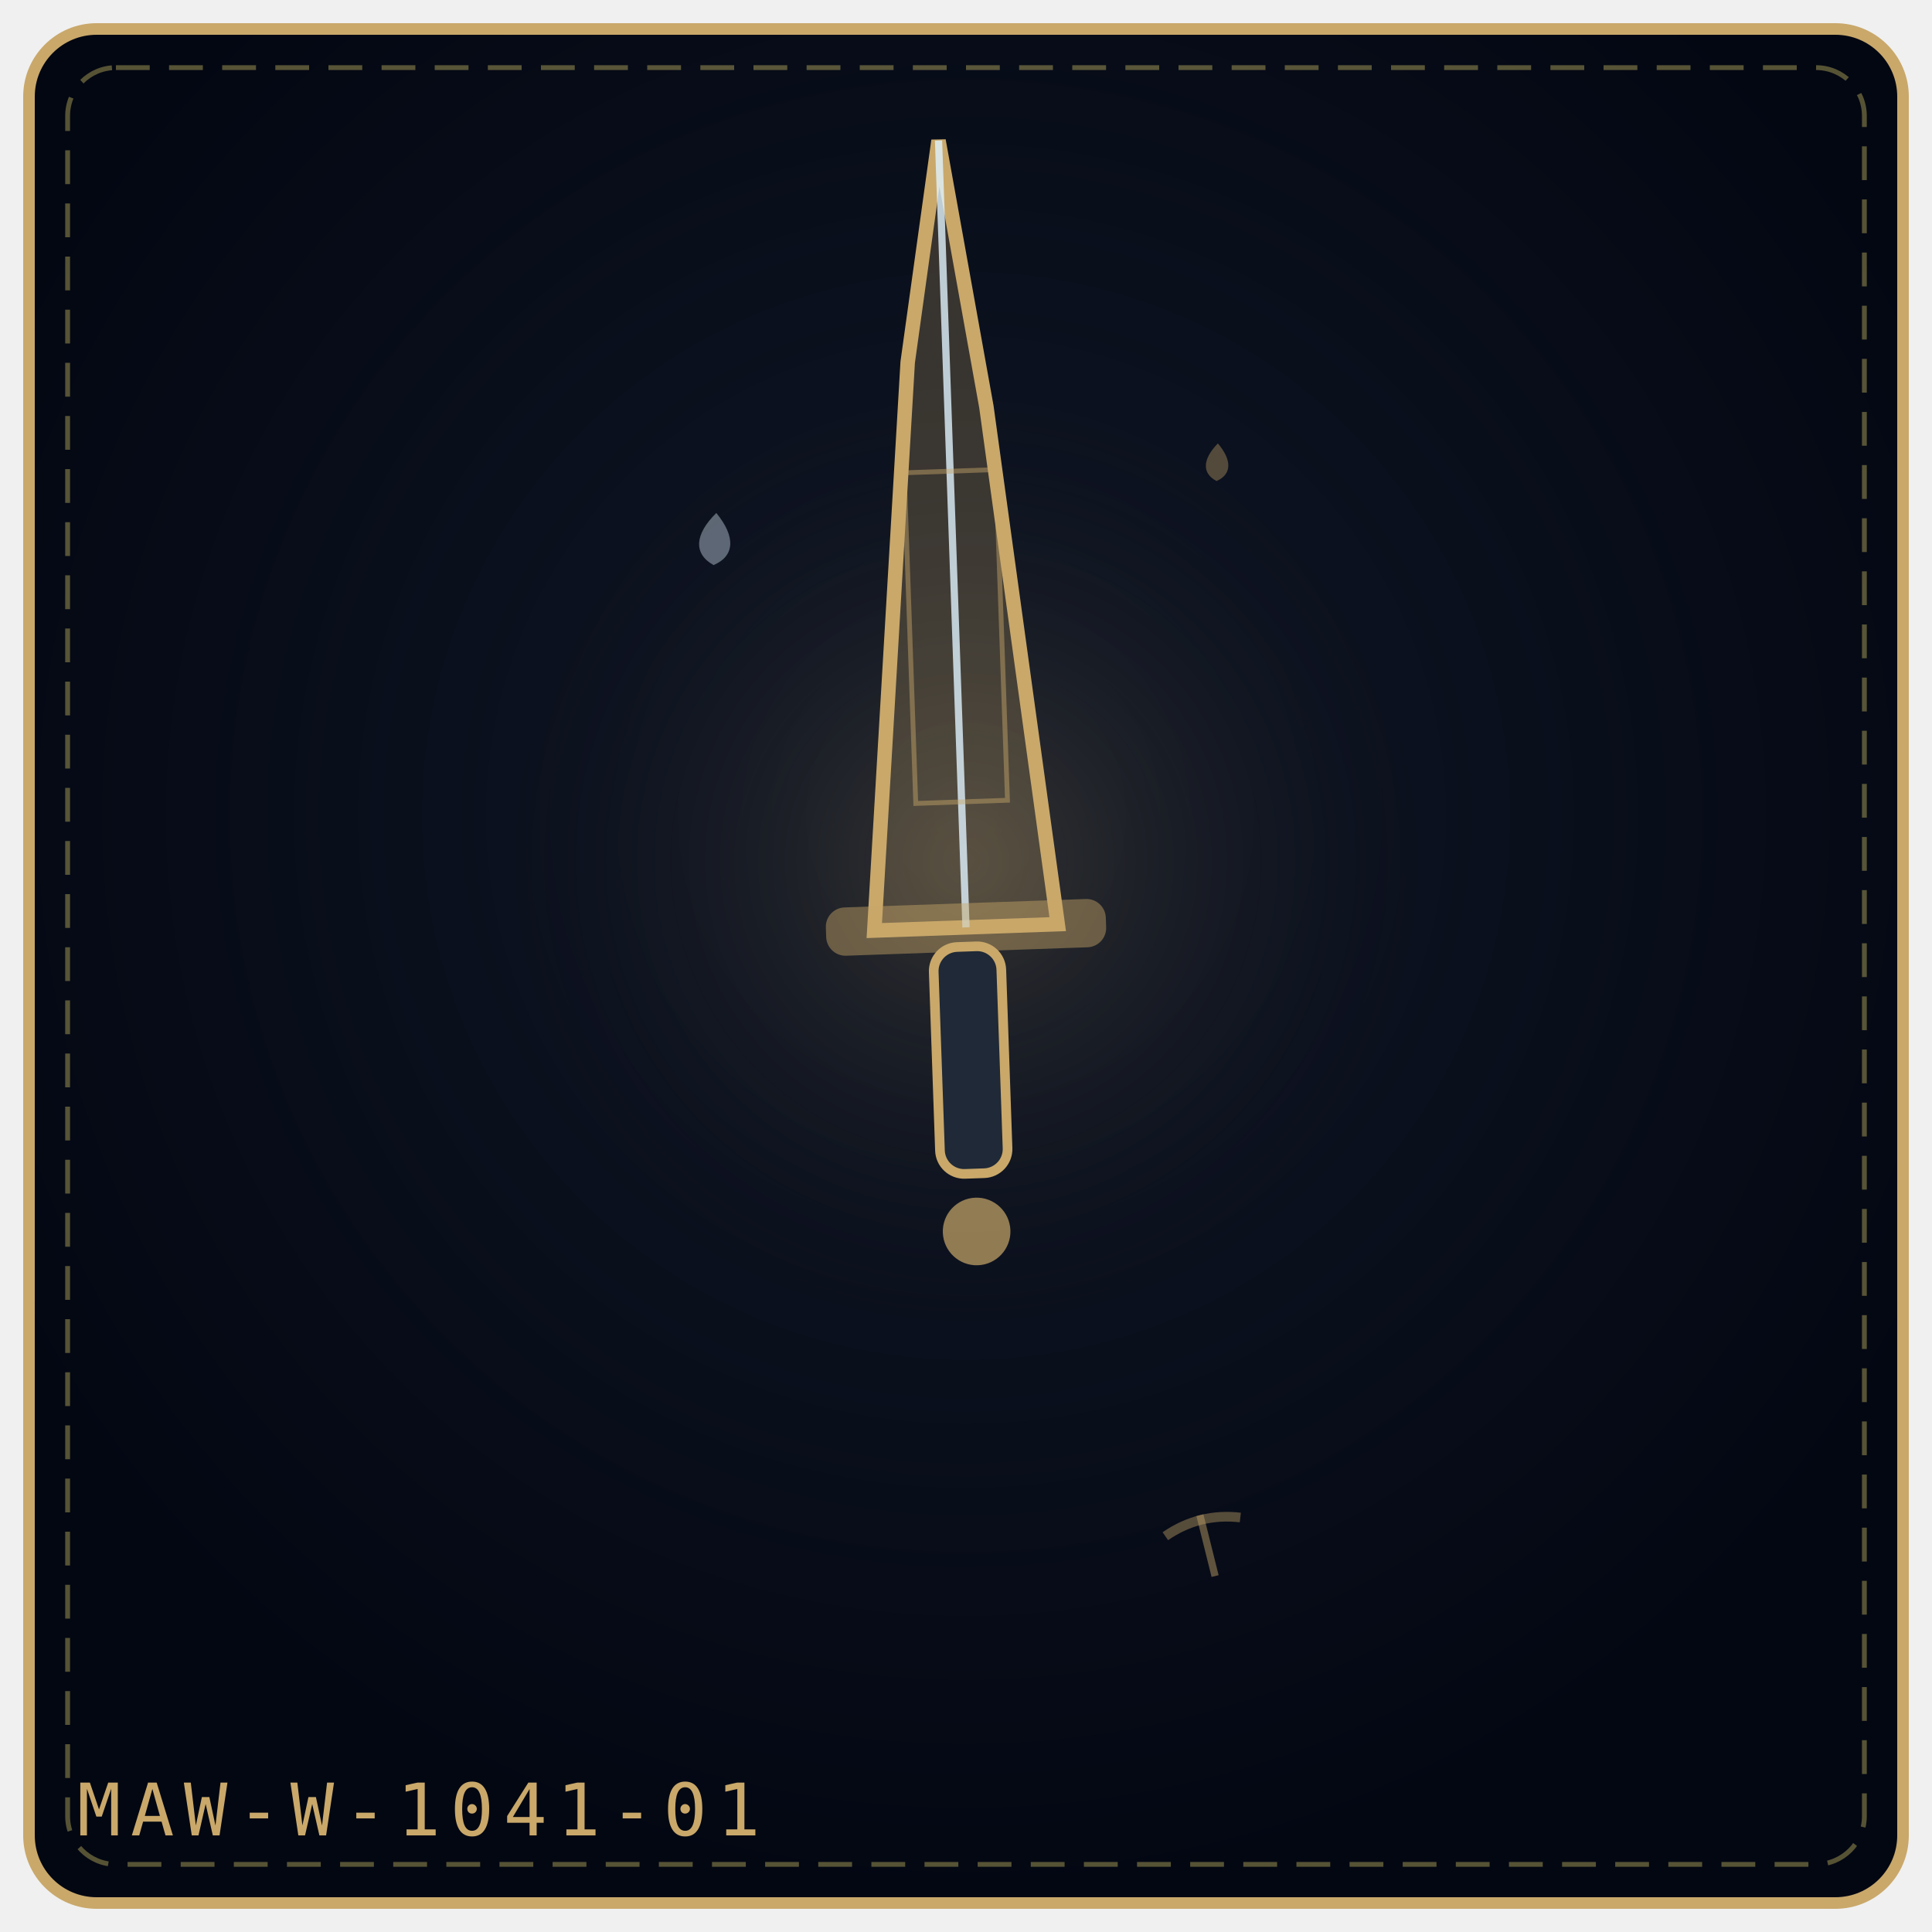
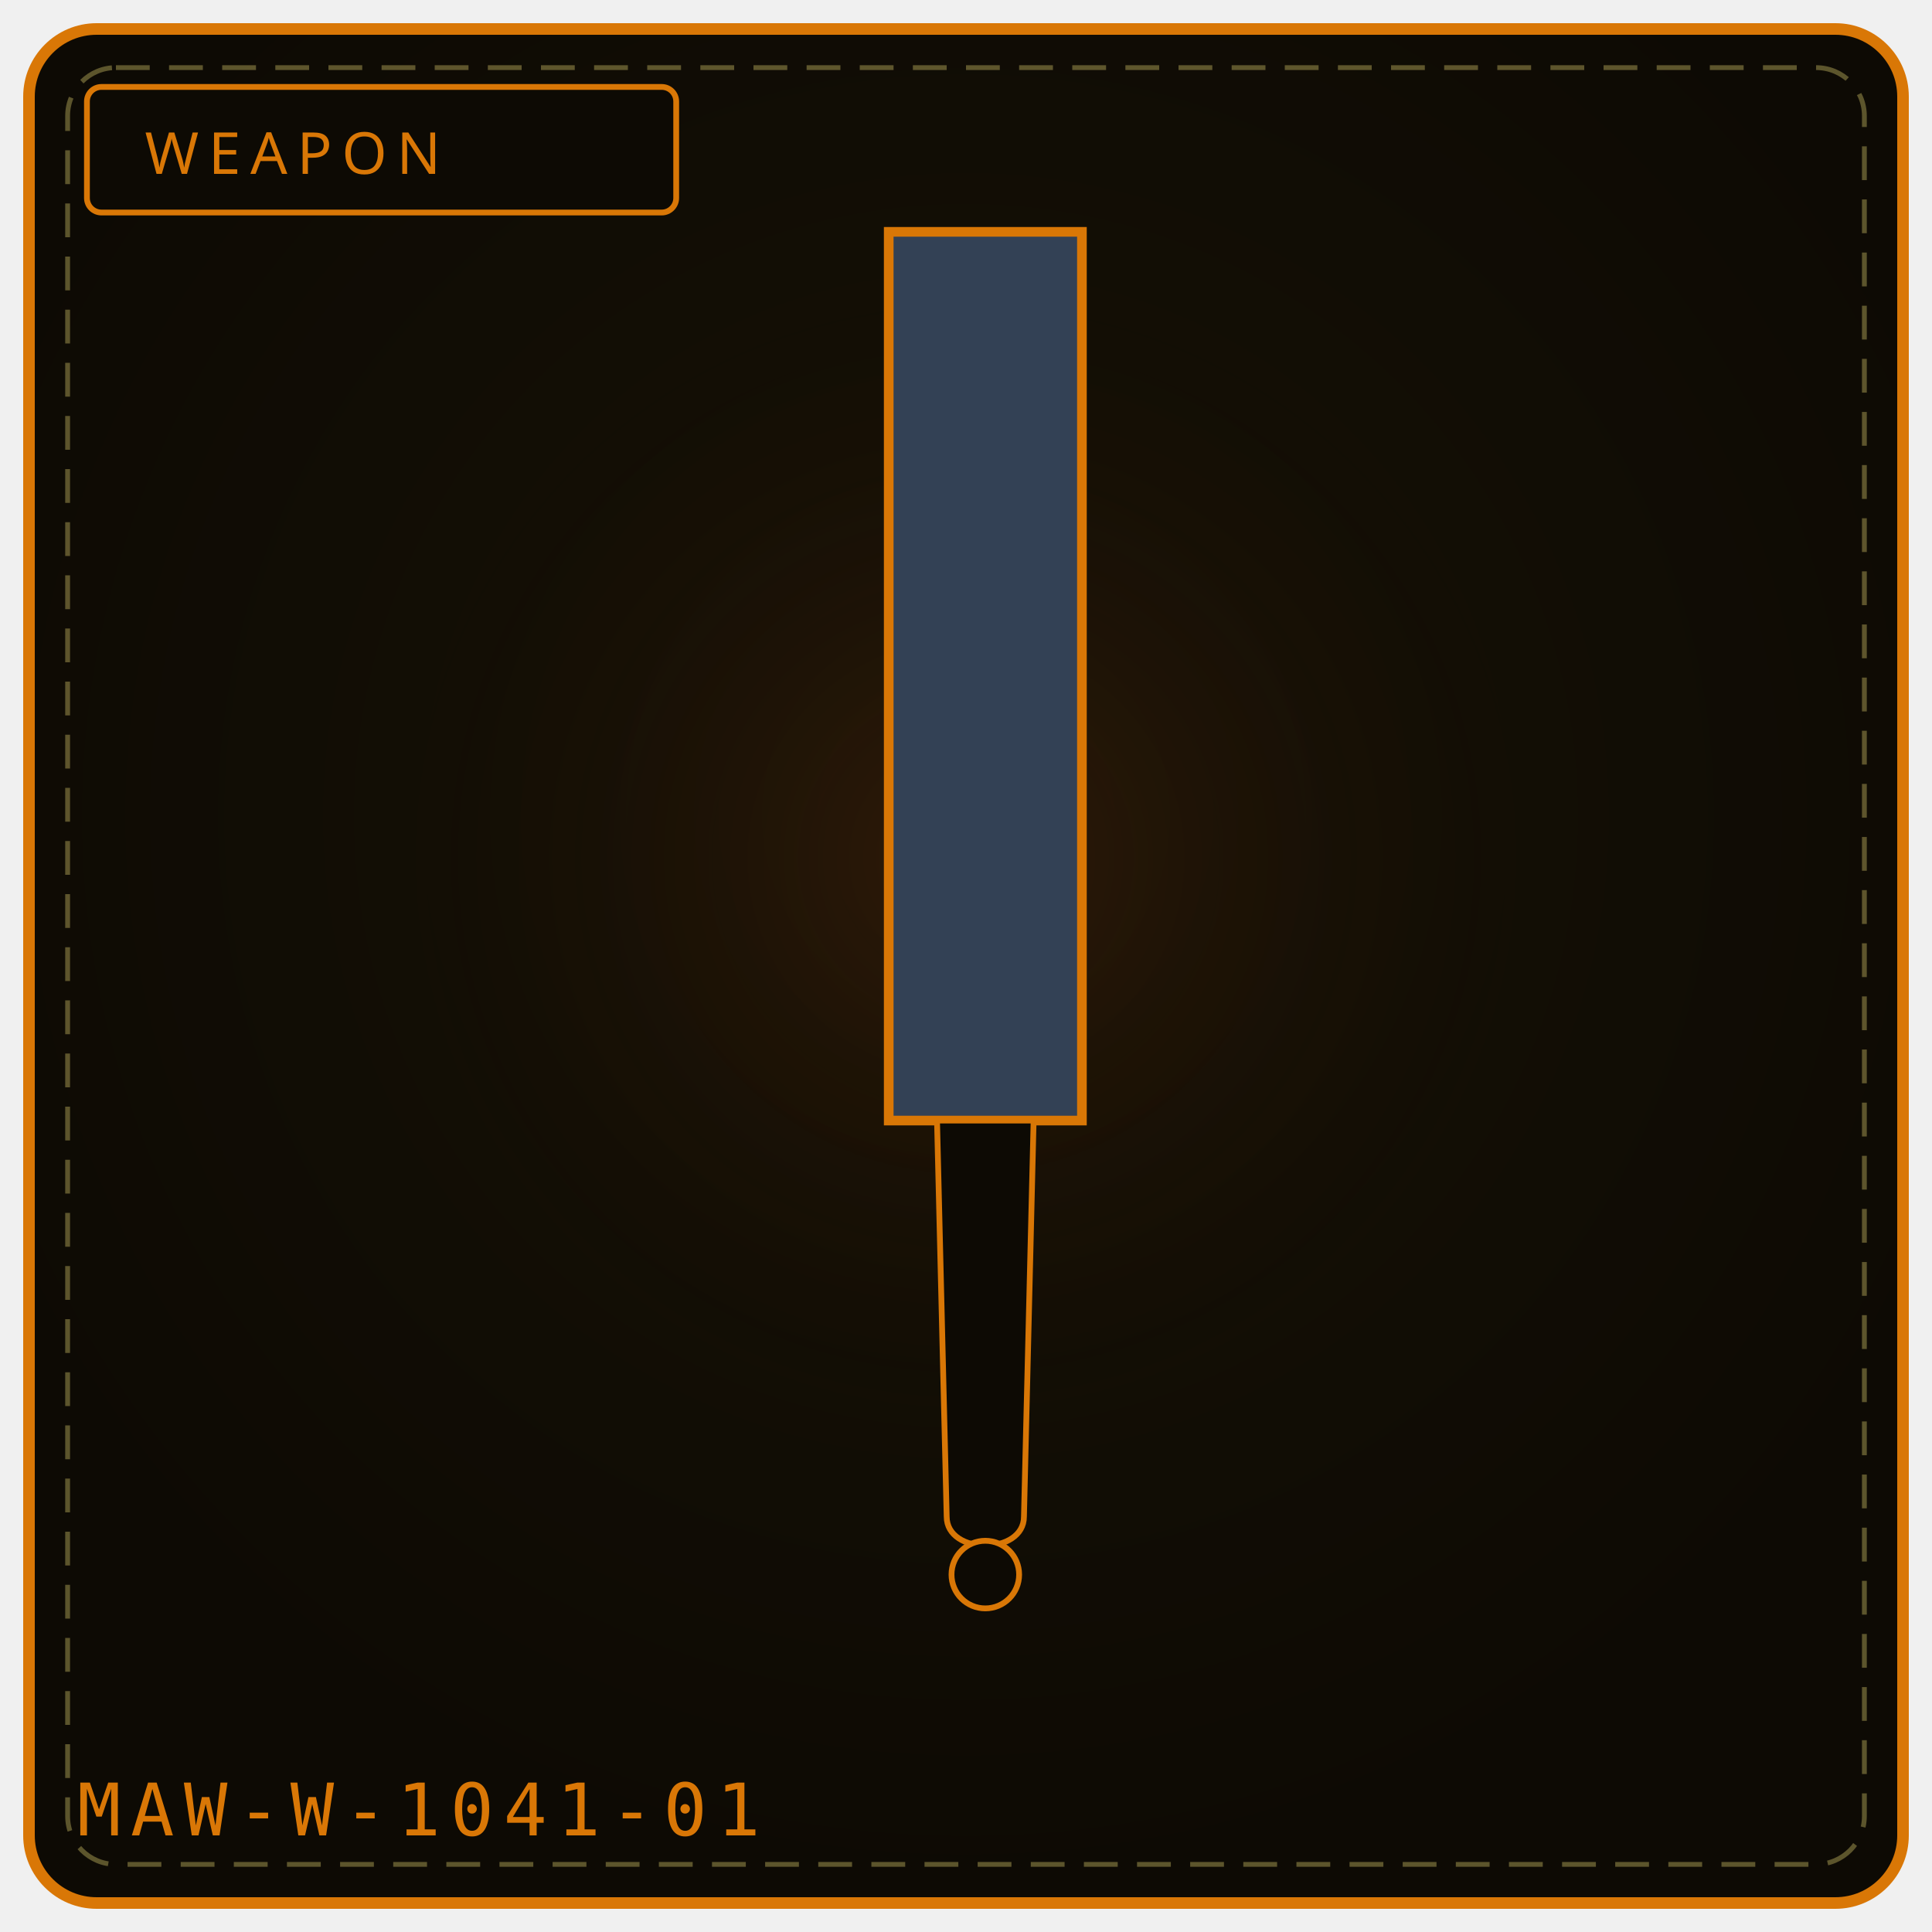
- <svg xmlns="http://www.w3.org/2000/svg" viewBox="0 0 400 400" width="100%" height="100%" role="img" aria-label="ENDLESS SHIFT'S EDGE">
+ <svg xmlns="http://www.w3.org/2000/svg" viewBox="0 0 400 400" width="100%" height="100%" role="img" aria-label="WEAPON 1041">
  <defs>
-     <radialGradient id="bg4a578b" cx="50%" cy="42%" r="58%">
-       <stop offset="0%" stop-color="#111827" />
-       <stop offset="100%" stop-color="#030712" />
+     <radialGradient id="bg1041" cx="50%" cy="42%" r="58%">
+       <stop offset="0%" stop-color="#181206" />
+       <stop offset="100%" stop-color="#0d0a04" />
    </radialGradient>
-     <radialGradient id="gl4a578b" cx="50%" cy="46%" r="42%">
-       <stop offset="0%" stop-color="#c9a86a" stop-opacity=".2" />
+     <radialGradient id="gl1041" cx="50%" cy="46%" r="50%">
+       <stop offset="0%" stop-color="#92400e" stop-opacity=".20" />
      <stop offset="100%" stop-color="#000" stop-opacity="0" />
    </radialGradient>
  </defs>
-   <rect x="6" y="6" width="388" height="388" rx="14" fill="url(#bg4a578b)" stroke="#c9a86a" stroke-width="2.4" />
+   <rect x="6" y="6" width="388" height="388" rx="14" fill="url(#bg1041)" stroke="#d97706" stroke-width="2.4" />
  <rect x="14" y="14" width="372" height="372" rx="10" fill="none" stroke="#f1df76" stroke-width="1" stroke-dasharray="7 4" opacity=".35" />
-   <circle cx="200" cy="188" r="123" fill="url(#gl4a578b)" />
-   <g transform="rotate(-2 200.0 192.0)">
-     <path d="M181.0 192.0 L192.02 74.64 L200.0 29.0 L207.98 84.42 L219.0 192.0 Z" fill="#c9a86a" fill-opacity=".24" stroke="#c9a86a" stroke-width="3" />
-     <path d="M200.0 192.0 L200.0 29.0" fill="none" stroke="#e0f2fe" stroke-width="1.5" opacity=".8" />
-     <rect x="190.5" y="97.5" width="19.0" height="68.5" fill="none" stroke="#c9a86a" stroke-width="1" opacity=".45" />
-     <rect x="171.0" y="187.0" width="58.0" height="10" rx="4" fill="#c9a86a" fill-opacity=".45" />
-     <rect x="193.0" y="196.0" width="14" height="47.0" rx="5" fill="#1f2937" stroke="#c9a86a" stroke-width="2" />
-     <circle cx="200.0" cy="255.0" r="7.0" fill="#c9a86a" fill-opacity=".7" />
-   </g>
-   <g transform="rotate(3 148.0 112.0)" opacity=".9">
-     <path d="M148.0 106.2 C152.3 110.9, 152.3 114.9, 148.0 117.0 C143.7 114.9, 143.7 110.9, 148.0 106.2 Z" fill="#e0f2fe" opacity=".42" />
-   </g>
-   <g transform="rotate(2 252.0 96.0)" opacity=".9">
-     <path d="M252.0 91.8 C255.1 95.2, 255.1 98.1, 252.0 99.6 C248.9 98.1, 248.9 95.2, 252.0 91.8 Z" fill="#c9a86a" opacity=".42" />
-   </g>
-   <g transform="rotate(-14 250.0 320.0)" opacity=".9">
-     <path d="M250.0 313.5 L250.0 326.5" stroke="#c9a86a" stroke-width="1.5" opacity=".5" />
-     <path d="M242.0 316.0 Q250.0 313.0 258.0 316.0" fill="none" stroke="#c9a86a" stroke-width="2" opacity=".45" />
-   </g>
-   <text x="16" y="380" font-family="monospace" font-size="15" letter-spacing="2" fill="#c9a86a">MAW-W-1041-01</text>
+   <circle cx="200" cy="188" r="132" fill="url(#gl1041)" />
+   <rect x="18" y="18" width="122" height="26" rx="3" fill="#0d0a04" stroke="#d97706" stroke-width="1.2" />
+   <text x="30" y="36" fill="#d97706" font-family="Impact, Arial Black, sans-serif" font-size="12" letter-spacing="2">WEAPON</text>
+   <path d="M184 48 L 224 48 L 224 232 L 184 232 Z" fill="#334155" stroke="#d97706" stroke-width="2" />
+   <path d="M194 232 L 214 232 L 212 314 C 212 322, 196 322, 196 314 Z" fill="#0d0a04" stroke="#d97706" stroke-width="1.2" />
+   <circle cx="204" cy="326" r="7" fill="#0d0a04" stroke="#d97706" stroke-width="1.2" />
+   <text x="16" y="380" font-family="monospace" font-size="15" letter-spacing="2" fill="#d97706">MAW-W-1041-01</text>
+   <rect x="121" y="321" width="4" height="5" fill="#fff" opacity=".0" />
+   <circle cx="101" cy="341" r="1" fill="#000" opacity=".0" />
</svg>
